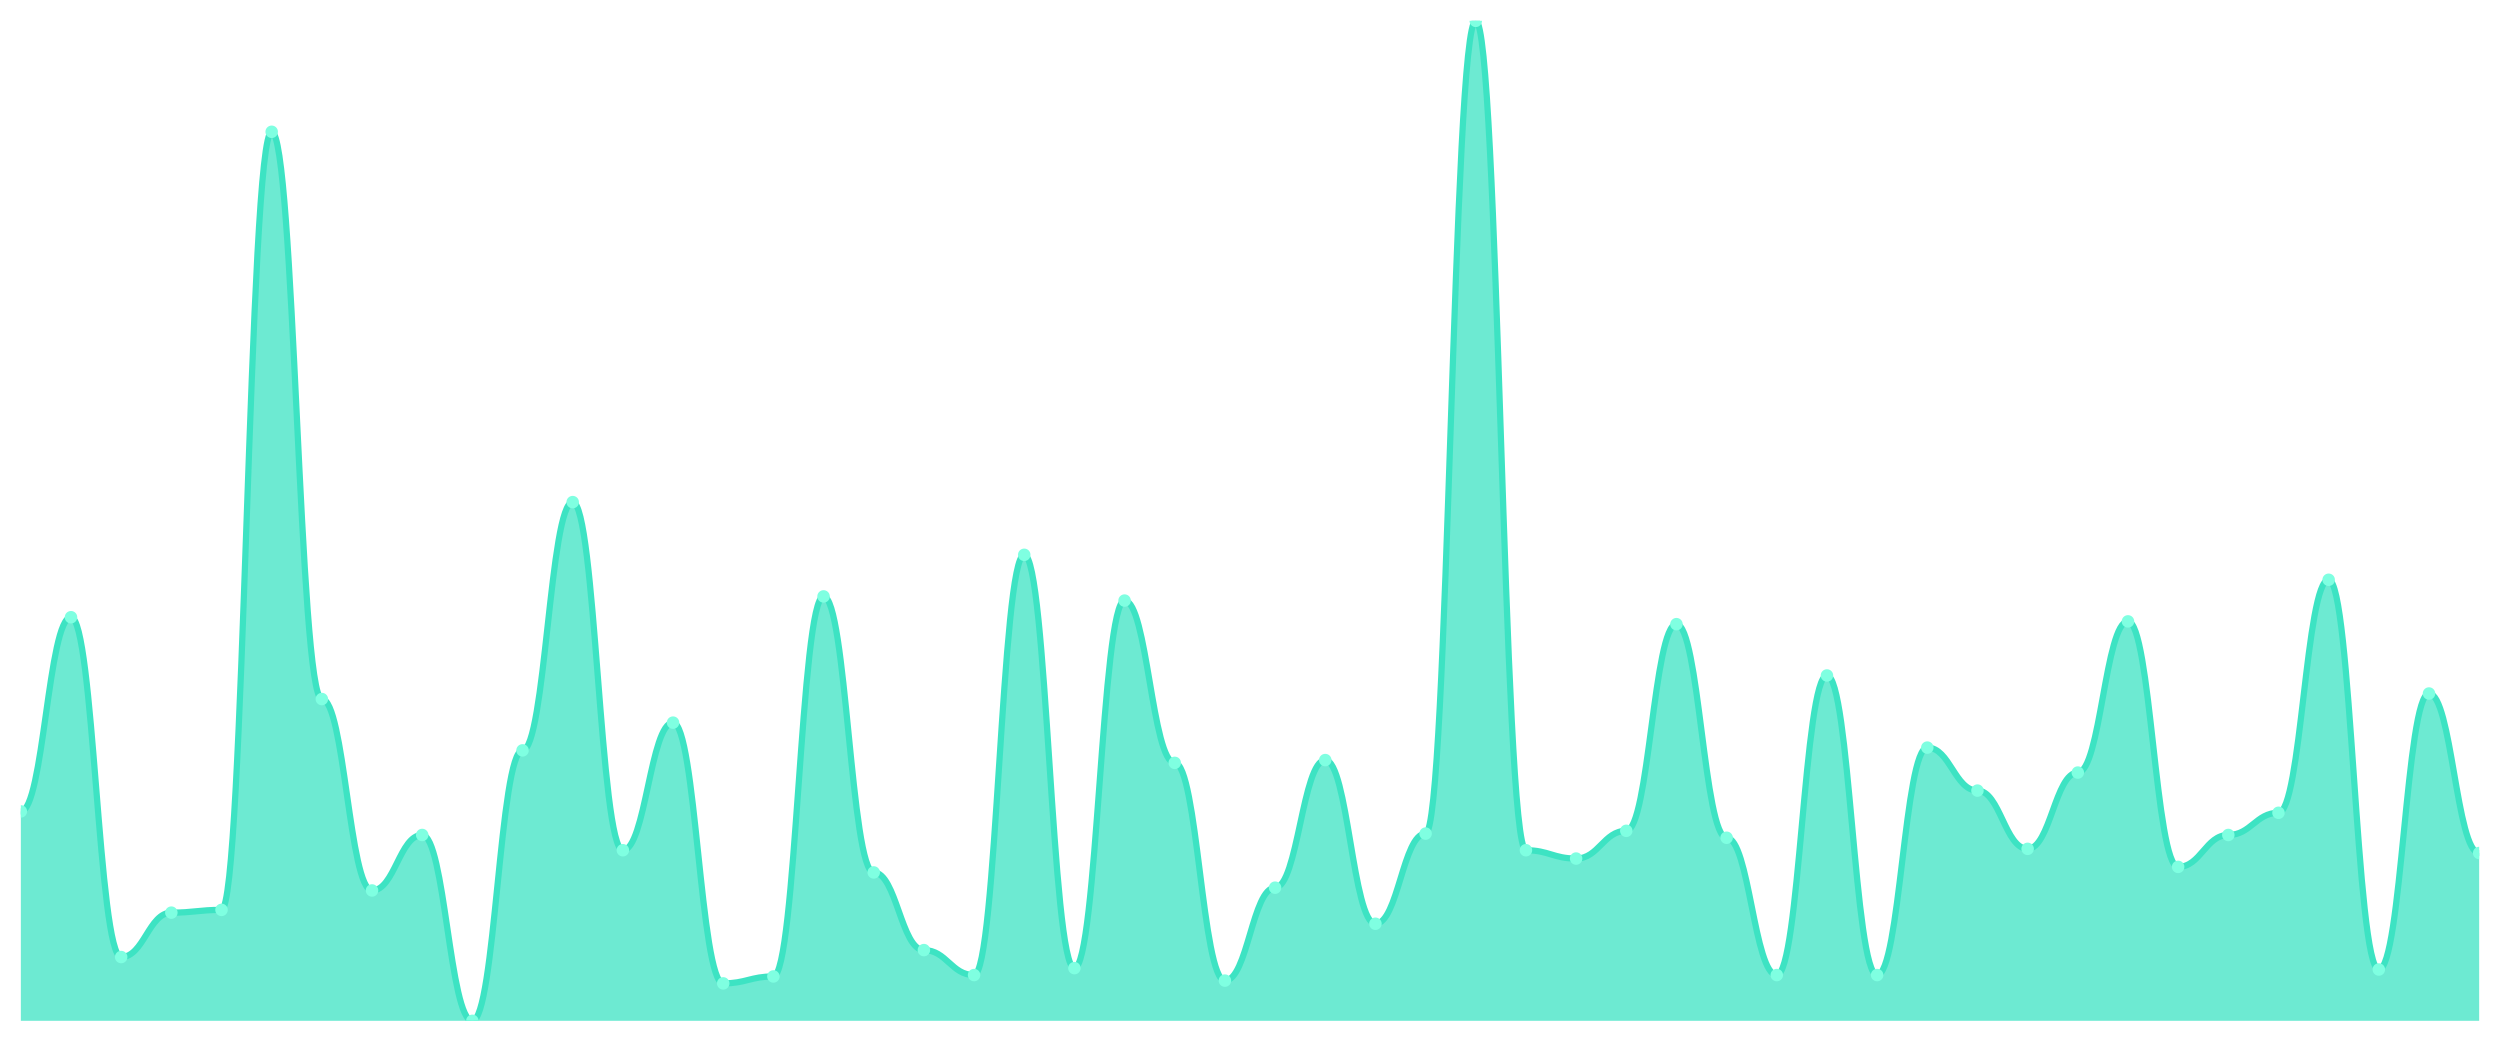
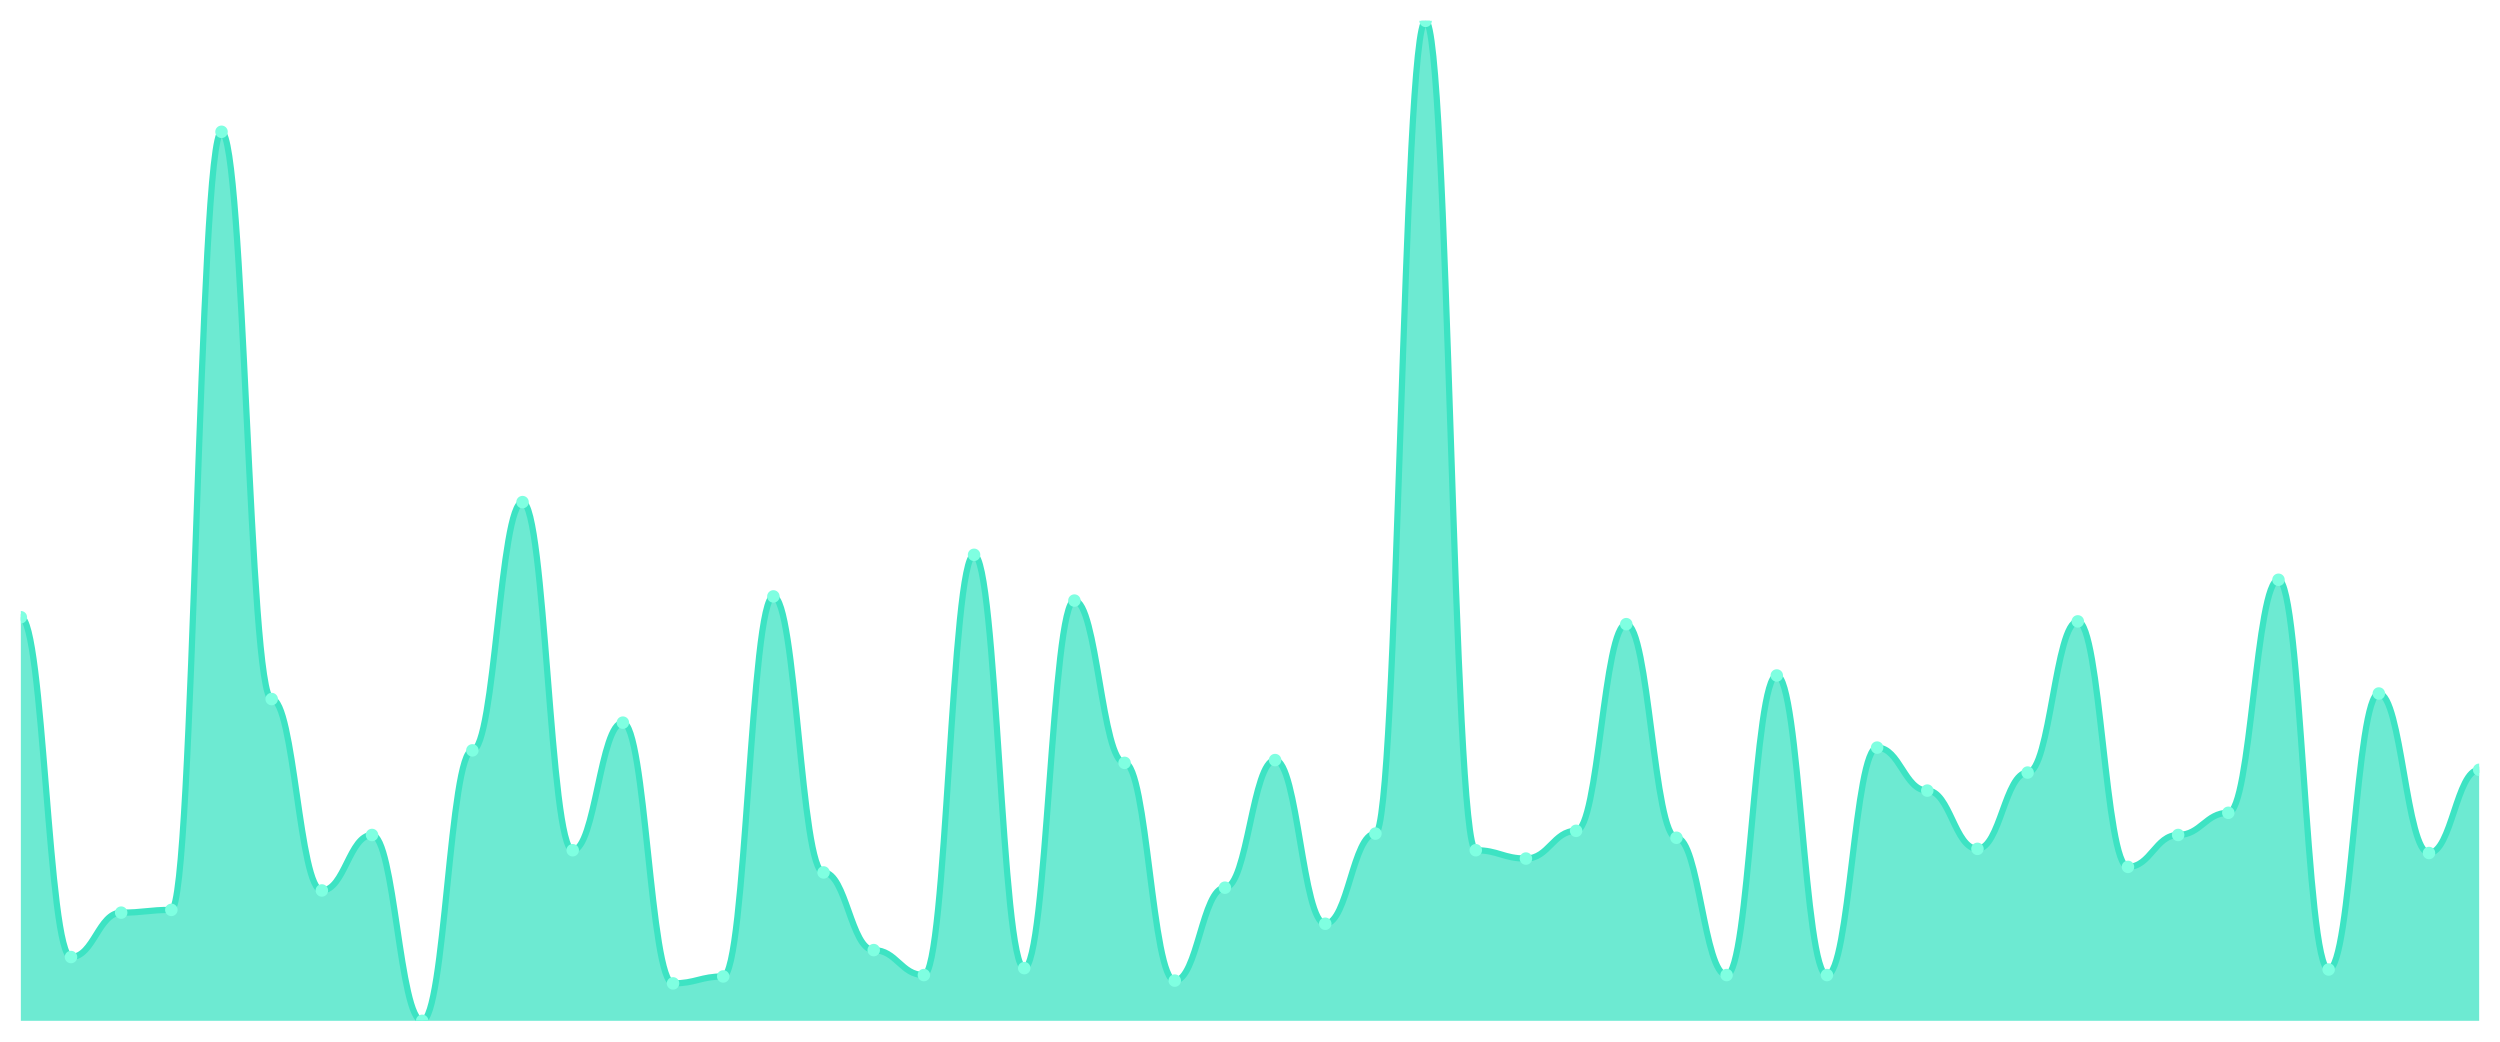
<svg xmlns="http://www.w3.org/2000/svg" viewBox="0 0 1200 500" width="1200" height="500">
  <defs>
    <clipPath id="c">
      <rect x="10" y="10" width="1180" height="480" />
    </clipPath>
  </defs>
  <rect width="1200" height="500" fill="none" />
  <g clip-path="url(#c)">
-     <path d="M 10,490 L 10,389.473 C 20.837,389.473 23.245,296.269 34.082,296.269 C 44.918,296.269 47.327,459.376 58.163,459.376 C 69,459.376 71.408,438.072 82.245,438.072 C 93.082,438.072 95.49,436.741 106.327,436.741 C 117.163,436.741 119.571,63.259 130.408,63.259 C 141.245,63.259 143.653,335.548 154.49,335.548 C 165.327,335.548 167.735,427.42 178.571,427.42 C 189.408,427.42 191.816,400.791 202.653,400.791 C 213.49,400.791 215.898,490 226.735,490 C 237.571,490 239.98,360.18 250.816,360.18 C 261.653,360.18 264.061,241.012 274.898,241.012 C 285.735,241.012 288.143,408.114 298.98,408.114 C 309.816,408.114 312.224,346.865 323.061,346.865 C 333.898,346.865 336.306,472.025 347.143,472.025 C 357.98,472.025 360.388,468.696 371.224,468.696 C 382.061,468.696 384.469,286.283 395.306,286.283 C 406.143,286.283 408.551,418.766 419.388,418.766 C 430.224,418.766 432.633,456.047 443.469,456.047 C 454.306,456.047 456.714,468.031 467.551,468.031 C 478.388,468.031 480.796,266.311 491.633,266.311 C 502.469,266.311 504.878,464.702 515.714,464.702 C 526.551,464.702 528.959,288.28 539.796,288.28 C 550.633,288.28 553.041,366.172 563.878,366.172 C 574.714,366.172 577.122,470.693 587.959,470.693 C 598.796,470.693 601.204,426.089 612.041,426.089 C 622.878,426.089 625.286,364.84 636.122,364.84 C 646.959,364.84 649.367,443.398 660.204,443.398 C 671.041,443.398 673.449,400.125 684.286,400.125 C 695.122,400.125 697.531,10 708.367,10 C 719.204,10 721.612,408.114 732.449,408.114 C 743.286,408.114 745.694,412.108 756.531,412.108 C 767.367,412.108 769.776,398.793 780.612,398.793 C 791.449,398.793 793.857,299.598 804.694,299.598 C 815.531,299.598 817.939,402.122 828.776,402.122 C 839.612,402.122 842.02,468.031 852.857,468.031 C 863.694,468.031 866.102,324.23 876.939,324.23 C 887.776,324.23 890.184,468.031 901.02,468.031 C 911.857,468.031 914.265,358.849 925.102,358.849 C 935.939,358.849 938.347,379.487 949.184,379.487 C 960.02,379.487 962.429,407.448 973.265,407.448 C 984.102,407.448 986.51,370.832 997.347,370.832 C 1008.184,370.832 1010.592,298.266 1021.429,298.266 C 1032.265,298.266 1034.673,416.103 1045.51,416.103 C 1056.347,416.103 1058.755,400.791 1069.592,400.791 C 1080.429,400.791 1082.837,390.139 1093.673,390.139 C 1104.51,390.139 1106.918,278.294 1117.755,278.294 C 1128.592,278.294 1131,465.368 1141.837,465.368 C 1152.673,465.368 1155.082,332.885 1165.918,332.885 C 1176.755,332.885 1179.163,409.445 1190,409.445 L 1190,490 Z" fill="rgba(61,227,195,0.75)" />
-     <path d="M 10,389.473 C 20.837,389.473 23.245,296.269 34.082,296.269 C 44.918,296.269 47.327,459.376 58.163,459.376 C 69,459.376 71.408,438.072 82.245,438.072 C 93.082,438.072 95.49,436.741 106.327,436.741 C 117.163,436.741 119.571,63.259 130.408,63.259 C 141.245,63.259 143.653,335.548 154.49,335.548 C 165.327,335.548 167.735,427.42 178.571,427.42 C 189.408,427.42 191.816,400.791 202.653,400.791 C 213.49,400.791 215.898,490 226.735,490 C 237.571,490 239.98,360.18 250.816,360.18 C 261.653,360.18 264.061,241.012 274.898,241.012 C 285.735,241.012 288.143,408.114 298.98,408.114 C 309.816,408.114 312.224,346.865 323.061,346.865 C 333.898,346.865 336.306,472.025 347.143,472.025 C 357.98,472.025 360.388,468.696 371.224,468.696 C 382.061,468.696 384.469,286.283 395.306,286.283 C 406.143,286.283 408.551,418.766 419.388,418.766 C 430.224,418.766 432.633,456.047 443.469,456.047 C 454.306,456.047 456.714,468.031 467.551,468.031 C 478.388,468.031 480.796,266.311 491.633,266.311 C 502.469,266.311 504.878,464.702 515.714,464.702 C 526.551,464.702 528.959,288.28 539.796,288.28 C 550.633,288.28 553.041,366.172 563.878,366.172 C 574.714,366.172 577.122,470.693 587.959,470.693 C 598.796,470.693 601.204,426.089 612.041,426.089 C 622.878,426.089 625.286,364.84 636.122,364.84 C 646.959,364.84 649.367,443.398 660.204,443.398 C 671.041,443.398 673.449,400.125 684.286,400.125 C 695.122,400.125 697.531,10 708.367,10 C 719.204,10 721.612,408.114 732.449,408.114 C 743.286,408.114 745.694,412.108 756.531,412.108 C 767.367,412.108 769.776,398.793 780.612,398.793 C 791.449,398.793 793.857,299.598 804.694,299.598 C 815.531,299.598 817.939,402.122 828.776,402.122 C 839.612,402.122 842.02,468.031 852.857,468.031 C 863.694,468.031 866.102,324.23 876.939,324.23 C 887.776,324.23 890.184,468.031 901.02,468.031 C 911.857,468.031 914.265,358.849 925.102,358.849 C 935.939,358.849 938.347,379.487 949.184,379.487 C 960.02,379.487 962.429,407.448 973.265,407.448 C 984.102,407.448 986.51,370.832 997.347,370.832 C 1008.184,370.832 1010.592,298.266 1021.429,298.266 C 1032.265,298.266 1034.673,416.103 1045.51,416.103 C 1056.347,416.103 1058.755,400.791 1069.592,400.791 C 1080.429,400.791 1082.837,390.139 1093.673,390.139 C 1104.51,390.139 1106.918,278.294 1117.755,278.294 C 1128.592,278.294 1131,465.368 1141.837,465.368 C 1152.673,465.368 1155.082,332.885 1165.918,332.885 C 1176.755,332.885 1179.163,409.445 1190,409.445" fill="none" stroke="#3de3c3" stroke-width="3" stroke-linecap="round" stroke-linejoin="round" />
-     <circle cx="10" cy="389.473" r="3" fill="#7fffe1" />
-     <circle cx="34.082" cy="296.269" r="3" fill="#7fffe1" />
-     <circle cx="58.163" cy="459.376" r="3" fill="#7fffe1" />
-     <circle cx="82.245" cy="438.072" r="3" fill="#7fffe1" />
-     <circle cx="106.327" cy="436.741" r="3" fill="#7fffe1" />
-     <circle cx="130.408" cy="63.259" r="3" fill="#7fffe1" />
-     <circle cx="154.49" cy="335.548" r="3" fill="#7fffe1" />
-     <circle cx="178.571" cy="427.42" r="3" fill="#7fffe1" />
-     <circle cx="202.653" cy="400.791" r="3" fill="#7fffe1" />
-     <circle cx="226.735" cy="490" r="3" fill="#7fffe1" />
-     <circle cx="250.816" cy="360.18" r="3" fill="#7fffe1" />
-     <circle cx="274.898" cy="241.012" r="3" fill="#7fffe1" />
-     <circle cx="298.98" cy="408.114" r="3" fill="#7fffe1" />
-     <circle cx="323.061" cy="346.865" r="3" fill="#7fffe1" />
-     <circle cx="347.143" cy="472.025" r="3" fill="#7fffe1" />
-     <circle cx="371.224" cy="468.696" r="3" fill="#7fffe1" />
-     <circle cx="395.306" cy="286.283" r="3" fill="#7fffe1" />
-     <circle cx="419.388" cy="418.766" r="3" fill="#7fffe1" />
-     <circle cx="443.469" cy="456.047" r="3" fill="#7fffe1" />
-     <circle cx="467.551" cy="468.031" r="3" fill="#7fffe1" />
-     <circle cx="491.633" cy="266.311" r="3" fill="#7fffe1" />
-     <circle cx="515.714" cy="464.702" r="3" fill="#7fffe1" />
-     <circle cx="539.796" cy="288.28" r="3" fill="#7fffe1" />
-     <circle cx="563.878" cy="366.172" r="3" fill="#7fffe1" />
-     <circle cx="587.959" cy="470.693" r="3" fill="#7fffe1" />
-     <circle cx="612.041" cy="426.089" r="3" fill="#7fffe1" />
-     <circle cx="636.122" cy="364.84" r="3" fill="#7fffe1" />
-     <circle cx="660.204" cy="443.398" r="3" fill="#7fffe1" />
-     <circle cx="684.286" cy="400.125" r="3" fill="#7fffe1" />
-     <circle cx="708.367" cy="10" r="3" fill="#7fffe1" />
-     <circle cx="732.449" cy="408.114" r="3" fill="#7fffe1" />
-     <circle cx="756.531" cy="412.108" r="3" fill="#7fffe1" />
-     <circle cx="780.612" cy="398.793" r="3" fill="#7fffe1" />
-     <circle cx="804.694" cy="299.598" r="3" fill="#7fffe1" />
-     <circle cx="828.776" cy="402.122" r="3" fill="#7fffe1" />
-     <circle cx="852.857" cy="468.031" r="3" fill="#7fffe1" />
-     <circle cx="876.939" cy="324.23" r="3" fill="#7fffe1" />
-     <circle cx="901.02" cy="468.031" r="3" fill="#7fffe1" />
-     <circle cx="925.102" cy="358.849" r="3" fill="#7fffe1" />
-     <circle cx="949.184" cy="379.487" r="3" fill="#7fffe1" />
-     <circle cx="973.265" cy="407.448" r="3" fill="#7fffe1" />
-     <circle cx="997.347" cy="370.832" r="3" fill="#7fffe1" />
-     <circle cx="1021.429" cy="298.266" r="3" fill="#7fffe1" />
-     <circle cx="1045.51" cy="416.103" r="3" fill="#7fffe1" />
-     <circle cx="1069.592" cy="400.791" r="3" fill="#7fffe1" />
-     <circle cx="1093.673" cy="390.139" r="3" fill="#7fffe1" />
-     <circle cx="1117.755" cy="278.294" r="3" fill="#7fffe1" />
-     <circle cx="1141.837" cy="465.368" r="3" fill="#7fffe1" />
-     <circle cx="1165.918" cy="332.885" r="3" fill="#7fffe1" />
-     <circle cx="1190" cy="409.445" r="3" fill="#7fffe1" />
+     <path d="M 10,490 L 10,296.269 C 20.837,296.269 23.245,459.376 34.082,459.376 C 44.918,459.376 47.327,438.072 58.163,438.072 C 69,438.072 71.408,436.741 82.245,436.741 C 93.082,436.741 95.49,63.259 106.327,63.259 C 117.163,63.259 119.571,335.548 130.408,335.548 C 141.245,335.548 143.653,427.42 154.49,427.42 C 165.327,427.42 167.735,400.791 178.571,400.791 C 189.408,400.791 191.816,490 202.653,490 C 213.49,490 215.898,360.18 226.735,360.18 C 237.571,360.18 239.98,241.012 250.816,241.012 C 261.653,241.012 264.061,408.114 274.898,408.114 C 285.735,408.114 288.143,346.865 298.98,346.865 C 309.816,346.865 312.224,472.025 323.061,472.025 C 333.898,472.025 336.306,468.696 347.143,468.696 C 357.98,468.696 360.388,286.283 371.224,286.283 C 382.061,286.283 384.469,418.766 395.306,418.766 C 406.143,418.766 408.551,456.047 419.388,456.047 C 430.224,456.047 432.633,468.031 443.469,468.031 C 454.306,468.031 456.714,266.311 467.551,266.311 C 478.388,266.311 480.796,464.702 491.633,464.702 C 502.469,464.702 504.878,288.28 515.714,288.28 C 526.551,288.28 528.959,366.172 539.796,366.172 C 550.633,366.172 553.041,470.693 563.878,470.693 C 574.714,470.693 577.122,426.089 587.959,426.089 C 598.796,426.089 601.204,364.84 612.041,364.84 C 622.878,364.84 625.286,443.398 636.122,443.398 C 646.959,443.398 649.367,400.125 660.204,400.125 C 671.041,400.125 673.449,10 684.286,10 C 695.122,10 697.531,408.114 708.367,408.114 C 719.204,408.114 721.612,412.108 732.449,412.108 C 743.286,412.108 745.694,398.793 756.531,398.793 C 767.367,398.793 769.776,299.598 780.612,299.598 C 791.449,299.598 793.857,402.122 804.694,402.122 C 815.531,402.122 817.939,468.031 828.776,468.031 C 839.612,468.031 842.02,324.23 852.857,324.23 C 863.694,324.23 866.102,468.031 876.939,468.031 C 887.776,468.031 890.184,358.849 901.02,358.849 C 911.857,358.849 914.265,379.487 925.102,379.487 C 935.939,379.487 938.347,407.448 949.184,407.448 C 960.02,407.448 962.429,370.832 973.265,370.832 C 984.102,370.832 986.51,298.266 997.347,298.266 C 1008.184,298.266 1010.592,416.103 1021.429,416.103 C 1032.265,416.103 1034.673,400.791 1045.51,400.791 C 1056.347,400.791 1058.755,390.139 1069.592,390.139 C 1080.429,390.139 1082.837,278.294 1093.673,278.294 C 1104.51,278.294 1106.918,465.368 1117.755,465.368 C 1128.592,465.368 1131,332.885 1141.837,332.885 C 1152.673,332.885 1155.082,409.445 1165.918,409.445 C 1176.755,409.445 1179.163,369.501 1190,369.501 L 1190,490 Z" fill="rgba(61,227,195,0.75)" />
+     <path d="M 10,296.269 C 20.837,296.269 23.245,459.376 34.082,459.376 C 44.918,459.376 47.327,438.072 58.163,438.072 C 69,438.072 71.408,436.741 82.245,436.741 C 93.082,436.741 95.49,63.259 106.327,63.259 C 117.163,63.259 119.571,335.548 130.408,335.548 C 141.245,335.548 143.653,427.42 154.49,427.42 C 165.327,427.42 167.735,400.791 178.571,400.791 C 189.408,400.791 191.816,490 202.653,490 C 213.49,490 215.898,360.18 226.735,360.18 C 237.571,360.18 239.98,241.012 250.816,241.012 C 261.653,241.012 264.061,408.114 274.898,408.114 C 285.735,408.114 288.143,346.865 298.98,346.865 C 309.816,346.865 312.224,472.025 323.061,472.025 C 333.898,472.025 336.306,468.696 347.143,468.696 C 357.98,468.696 360.388,286.283 371.224,286.283 C 382.061,286.283 384.469,418.766 395.306,418.766 C 406.143,418.766 408.551,456.047 419.388,456.047 C 430.224,456.047 432.633,468.031 443.469,468.031 C 454.306,468.031 456.714,266.311 467.551,266.311 C 478.388,266.311 480.796,464.702 491.633,464.702 C 502.469,464.702 504.878,288.28 515.714,288.28 C 526.551,288.28 528.959,366.172 539.796,366.172 C 550.633,366.172 553.041,470.693 563.878,470.693 C 574.714,470.693 577.122,426.089 587.959,426.089 C 598.796,426.089 601.204,364.84 612.041,364.84 C 622.878,364.84 625.286,443.398 636.122,443.398 C 646.959,443.398 649.367,400.125 660.204,400.125 C 671.041,400.125 673.449,10 684.286,10 C 695.122,10 697.531,408.114 708.367,408.114 C 719.204,408.114 721.612,412.108 732.449,412.108 C 743.286,412.108 745.694,398.793 756.531,398.793 C 767.367,398.793 769.776,299.598 780.612,299.598 C 791.449,299.598 793.857,402.122 804.694,402.122 C 815.531,402.122 817.939,468.031 828.776,468.031 C 839.612,468.031 842.02,324.23 852.857,324.23 C 863.694,324.23 866.102,468.031 876.939,468.031 C 887.776,468.031 890.184,358.849 901.02,358.849 C 911.857,358.849 914.265,379.487 925.102,379.487 C 935.939,379.487 938.347,407.448 949.184,407.448 C 960.02,407.448 962.429,370.832 973.265,370.832 C 984.102,370.832 986.51,298.266 997.347,298.266 C 1008.184,298.266 1010.592,416.103 1021.429,416.103 C 1032.265,416.103 1034.673,400.791 1045.51,400.791 C 1056.347,400.791 1058.755,390.139 1069.592,390.139 C 1080.429,390.139 1082.837,278.294 1093.673,278.294 C 1104.51,278.294 1106.918,465.368 1117.755,465.368 C 1128.592,465.368 1131,332.885 1141.837,332.885 C 1152.673,332.885 1155.082,409.445 1165.918,409.445 C 1176.755,409.445 1179.163,369.501 1190,369.501" fill="none" stroke="#3de3c3" stroke-width="3" stroke-linecap="round" stroke-linejoin="round" />
+     <circle cx="10" cy="296.269" r="3" fill="#7fffe1" />
+     <circle cx="34.082" cy="459.376" r="3" fill="#7fffe1" />
+     <circle cx="58.163" cy="438.072" r="3" fill="#7fffe1" />
+     <circle cx="82.245" cy="436.741" r="3" fill="#7fffe1" />
+     <circle cx="106.327" cy="63.259" r="3" fill="#7fffe1" />
+     <circle cx="130.408" cy="335.548" r="3" fill="#7fffe1" />
+     <circle cx="154.49" cy="427.42" r="3" fill="#7fffe1" />
+     <circle cx="178.571" cy="400.791" r="3" fill="#7fffe1" />
+     <circle cx="202.653" cy="490" r="3" fill="#7fffe1" />
+     <circle cx="226.735" cy="360.18" r="3" fill="#7fffe1" />
+     <circle cx="250.816" cy="241.012" r="3" fill="#7fffe1" />
+     <circle cx="274.898" cy="408.114" r="3" fill="#7fffe1" />
+     <circle cx="298.98" cy="346.865" r="3" fill="#7fffe1" />
+     <circle cx="323.061" cy="472.025" r="3" fill="#7fffe1" />
+     <circle cx="347.143" cy="468.696" r="3" fill="#7fffe1" />
+     <circle cx="371.224" cy="286.283" r="3" fill="#7fffe1" />
+     <circle cx="395.306" cy="418.766" r="3" fill="#7fffe1" />
+     <circle cx="419.388" cy="456.047" r="3" fill="#7fffe1" />
+     <circle cx="443.469" cy="468.031" r="3" fill="#7fffe1" />
+     <circle cx="467.551" cy="266.311" r="3" fill="#7fffe1" />
+     <circle cx="491.633" cy="464.702" r="3" fill="#7fffe1" />
+     <circle cx="515.714" cy="288.28" r="3" fill="#7fffe1" />
+     <circle cx="539.796" cy="366.172" r="3" fill="#7fffe1" />
+     <circle cx="563.878" cy="470.693" r="3" fill="#7fffe1" />
+     <circle cx="587.959" cy="426.089" r="3" fill="#7fffe1" />
+     <circle cx="612.041" cy="364.84" r="3" fill="#7fffe1" />
+     <circle cx="636.122" cy="443.398" r="3" fill="#7fffe1" />
+     <circle cx="660.204" cy="400.125" r="3" fill="#7fffe1" />
+     <circle cx="684.286" cy="10" r="3" fill="#7fffe1" />
+     <circle cx="708.367" cy="408.114" r="3" fill="#7fffe1" />
+     <circle cx="732.449" cy="412.108" r="3" fill="#7fffe1" />
+     <circle cx="756.531" cy="398.793" r="3" fill="#7fffe1" />
+     <circle cx="780.612" cy="299.598" r="3" fill="#7fffe1" />
+     <circle cx="804.694" cy="402.122" r="3" fill="#7fffe1" />
+     <circle cx="828.776" cy="468.031" r="3" fill="#7fffe1" />
+     <circle cx="852.857" cy="324.23" r="3" fill="#7fffe1" />
+     <circle cx="876.939" cy="468.031" r="3" fill="#7fffe1" />
+     <circle cx="901.02" cy="358.849" r="3" fill="#7fffe1" />
+     <circle cx="925.102" cy="379.487" r="3" fill="#7fffe1" />
+     <circle cx="949.184" cy="407.448" r="3" fill="#7fffe1" />
+     <circle cx="973.265" cy="370.832" r="3" fill="#7fffe1" />
+     <circle cx="997.347" cy="298.266" r="3" fill="#7fffe1" />
+     <circle cx="1021.429" cy="416.103" r="3" fill="#7fffe1" />
+     <circle cx="1045.51" cy="400.791" r="3" fill="#7fffe1" />
+     <circle cx="1069.592" cy="390.139" r="3" fill="#7fffe1" />
+     <circle cx="1093.673" cy="278.294" r="3" fill="#7fffe1" />
+     <circle cx="1117.755" cy="465.368" r="3" fill="#7fffe1" />
+     <circle cx="1141.837" cy="332.885" r="3" fill="#7fffe1" />
+     <circle cx="1165.918" cy="409.445" r="3" fill="#7fffe1" />
+     <circle cx="1190" cy="369.501" r="3" fill="#7fffe1" />
  </g>
</svg>
